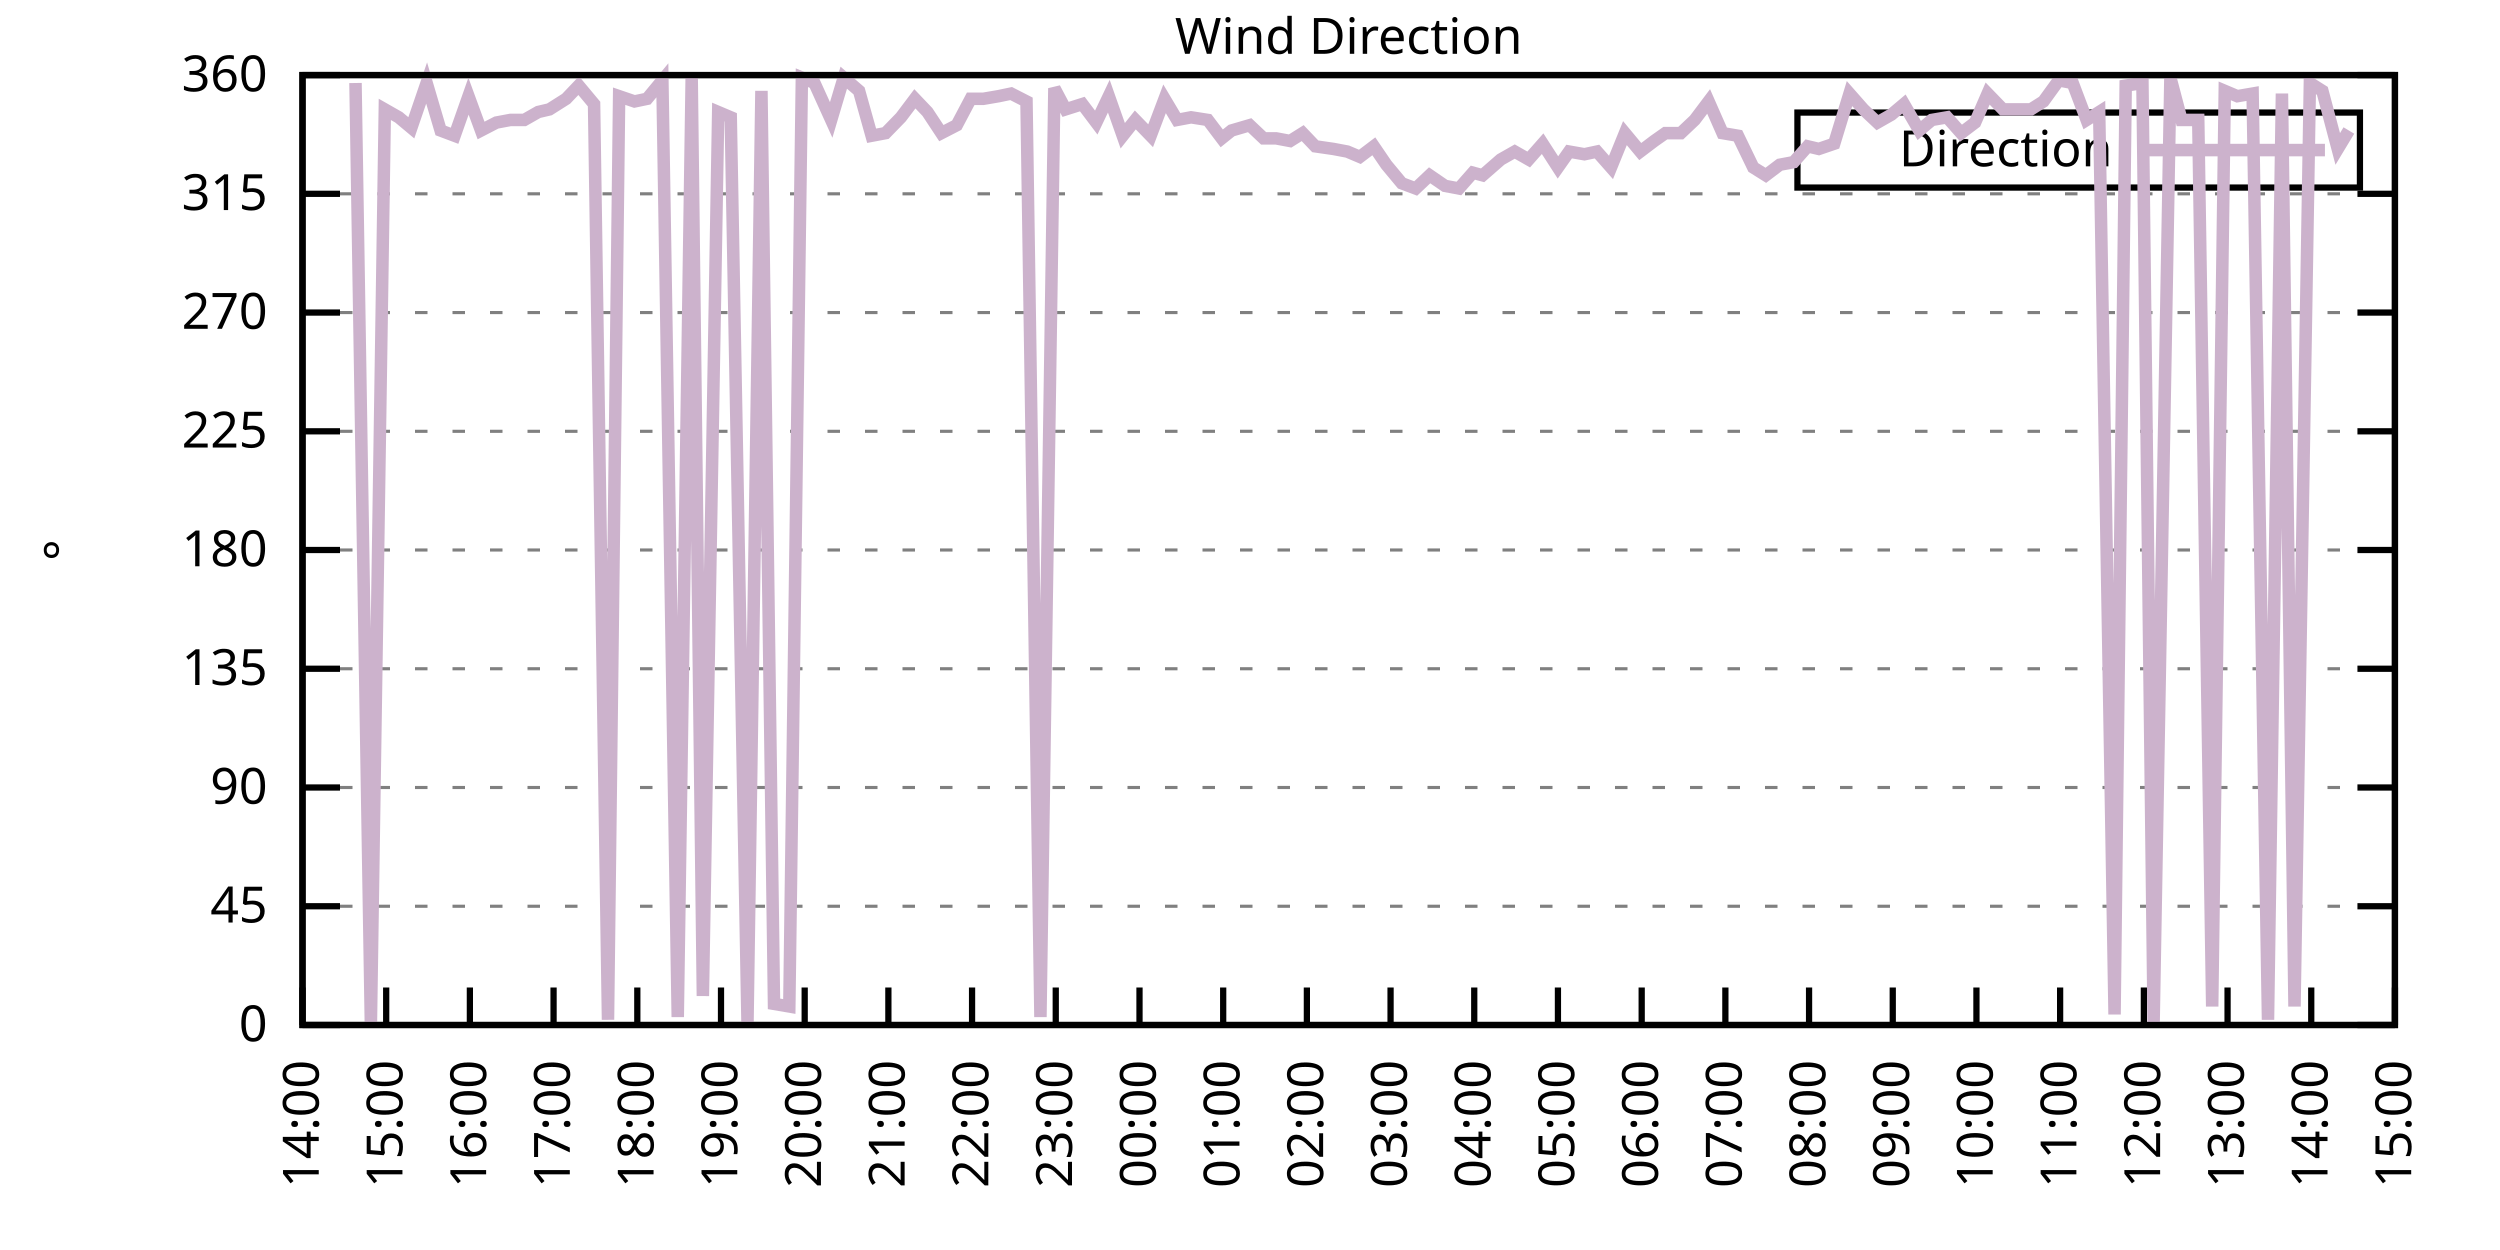
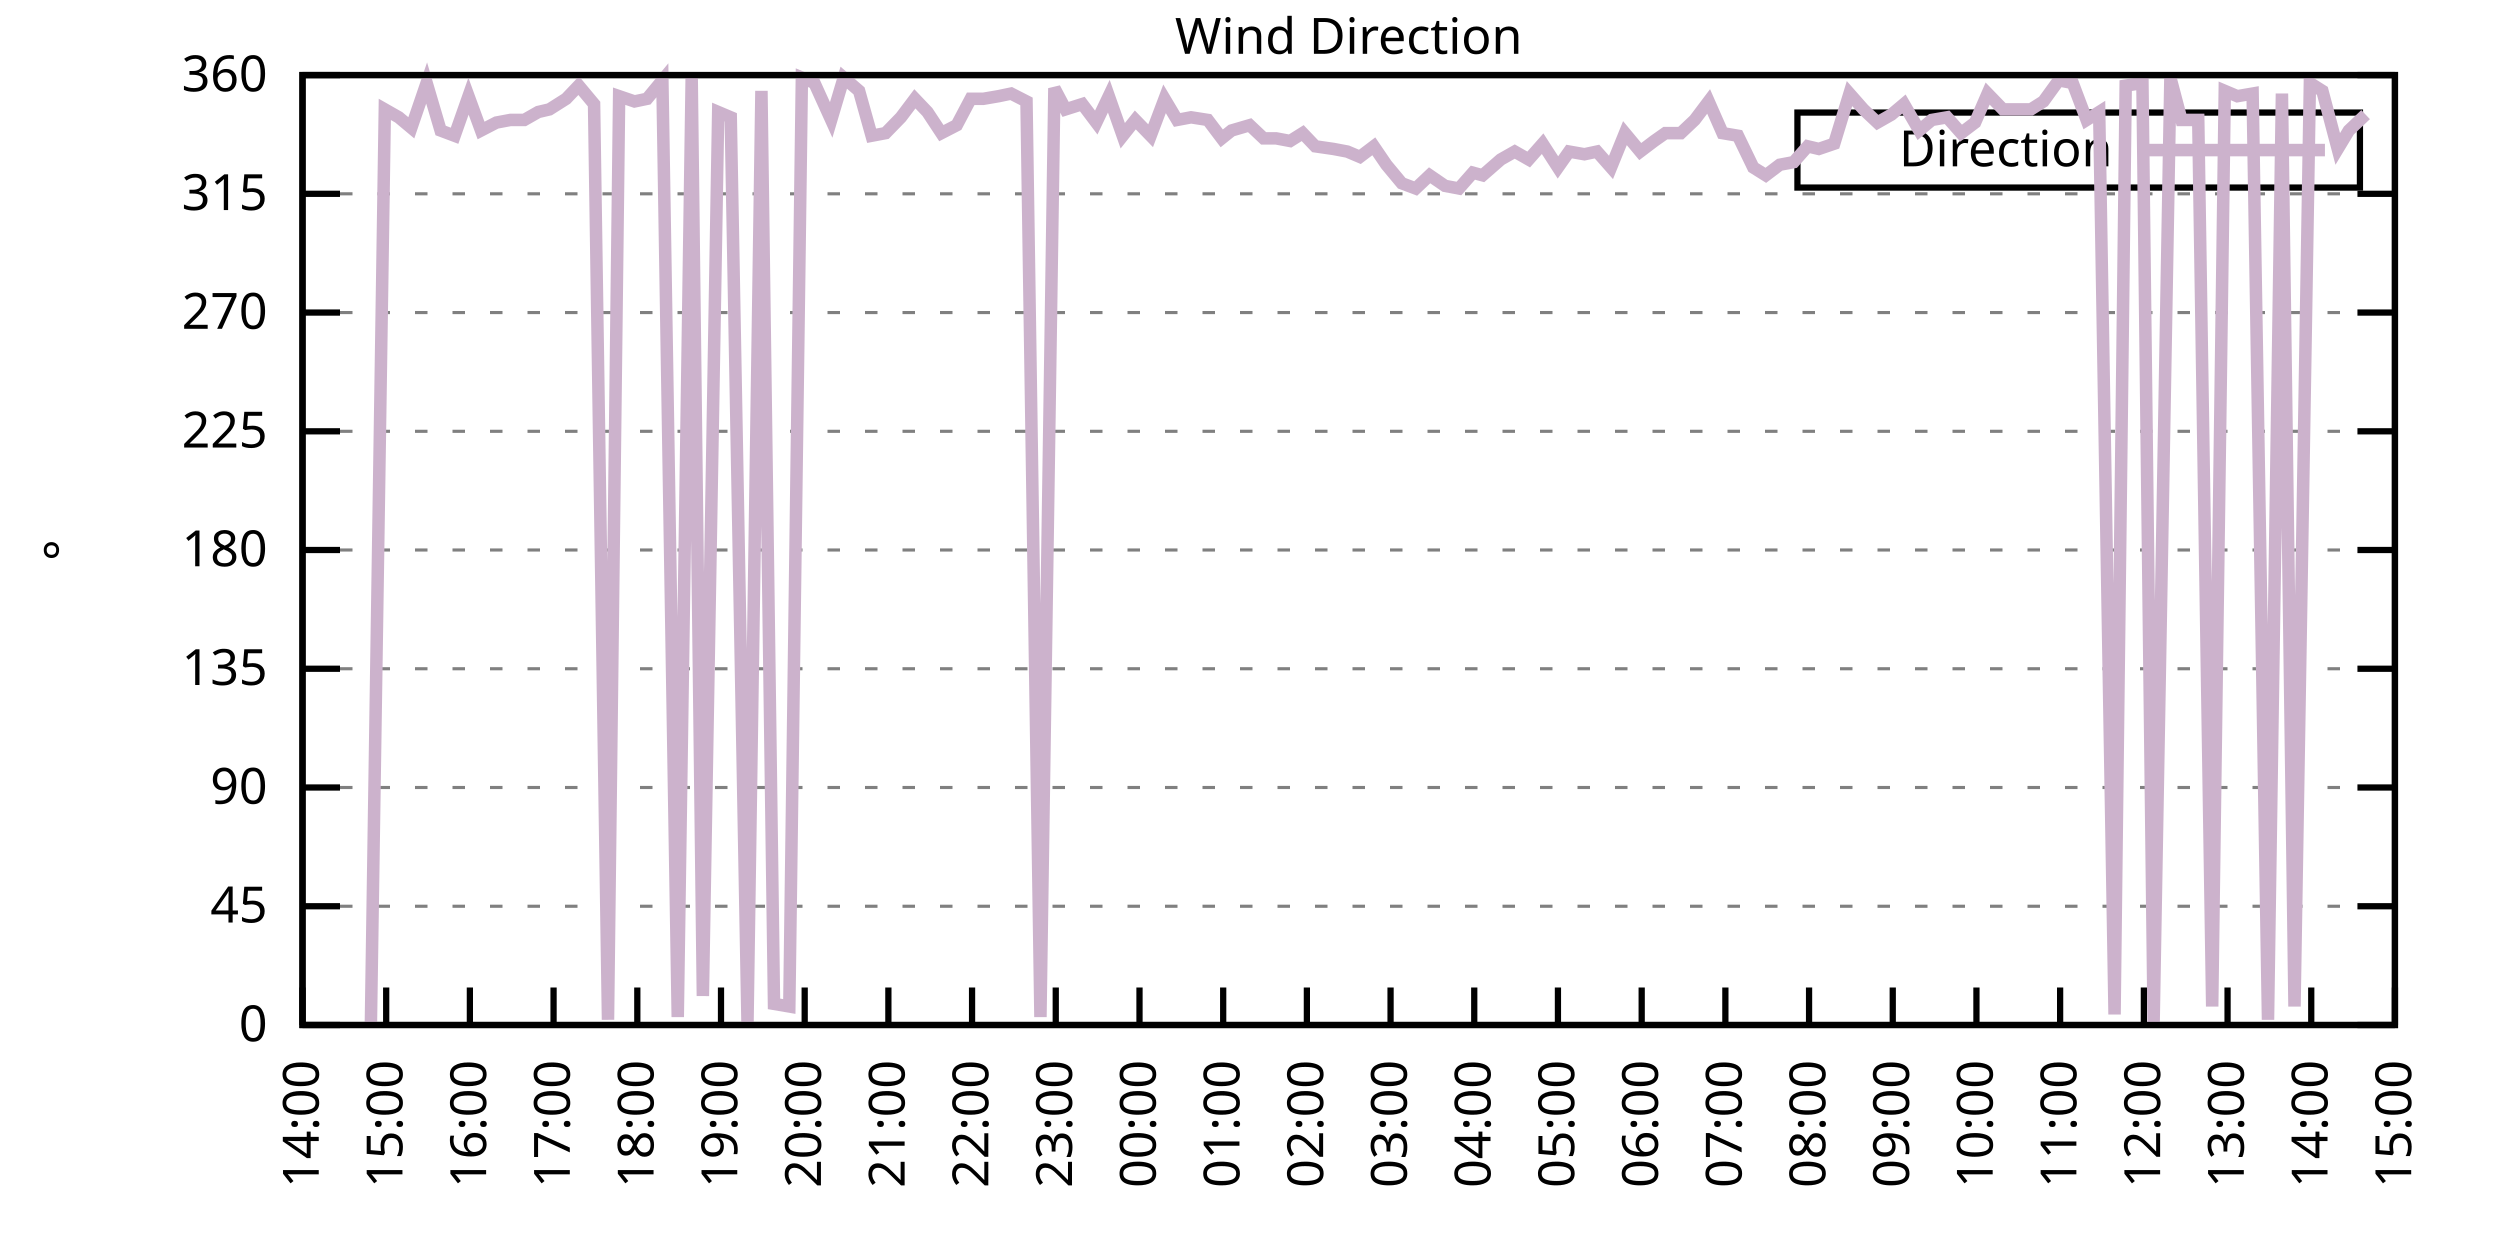
<svg xmlns="http://www.w3.org/2000/svg" xmlns:xlink="http://www.w3.org/1999/xlink" width="400" height="200" viewBox="0 0 400 200">
  <g id="gnuplot_canvas">
    <rect x="0" y="0" width="400" height="200" fill="none" />
    <defs>
      <circle id="gpDot" r="0.5" stroke-width="0.5" stroke="currentColor" />
      <path id="gpPt0" stroke-width="0.333" stroke="currentColor" d="M-1,0 h2 M0,-1 v2" />
      <path id="gpPt1" stroke-width="0.333" stroke="currentColor" d="M-1,-1 L1,1 M1,-1 L-1,1" />
      <path id="gpPt2" stroke-width="0.333" stroke="currentColor" d="M-1,0 L1,0 M0,-1 L0,1 M-1,-1 L1,1 M-1,1 L1,-1" />
      <rect id="gpPt3" stroke-width="0.333" stroke="currentColor" x="-1" y="-1" width="2" height="2" />
      <rect id="gpPt4" stroke-width="0.333" stroke="currentColor" fill="currentColor" x="-1" y="-1" width="2" height="2" />
      <circle id="gpPt5" stroke-width="0.333" stroke="currentColor" cx="0" cy="0" r="1" />
      <use xlink:href="#gpPt5" id="gpPt6" fill="currentColor" stroke="none" />
      <path id="gpPt7" stroke-width="0.333" stroke="currentColor" d="M0,-1.33 L-1.33,0.67 L1.33,0.67 z" />
      <use xlink:href="#gpPt7" id="gpPt8" fill="currentColor" stroke="none" />
      <use xlink:href="#gpPt7" id="gpPt9" stroke="currentColor" transform="rotate(180)" />
      <use xlink:href="#gpPt9" id="gpPt10" fill="currentColor" stroke="none" />
      <use xlink:href="#gpPt3" id="gpPt11" stroke="currentColor" transform="rotate(45)" />
      <use xlink:href="#gpPt11" id="gpPt12" fill="currentColor" stroke="none" />
      <path id="gpPt13" stroke-width="0.333" stroke="currentColor" d="M0,1.330 L1.265,0.411 L0.782,-1.067 L-0.782,-1.076 L-1.265,0.411 z" />
      <use xlink:href="#gpPt13" id="gpPt14" fill="currentColor" stroke="none" />
      <filter id="textbox" filterUnits="objectBoundingBox" x="0" y="0" height="1" width="1">
        <feFlood flood-color="white" flood-opacity="1" result="bgnd" />
        <feComposite in="SourceGraphic" in2="bgnd" operator="atop" />
      </filter>
      <filter id="greybox" filterUnits="objectBoundingBox" x="0" y="0" height="1" width="1">
        <feFlood flood-color="lightgrey" flood-opacity="1" result="grey" />
        <feComposite in="SourceGraphic" in2="grey" operator="atop" />
      </filter>
    </defs>
    <g fill="none" color="white" stroke="currentColor" stroke-width="1.00" stroke-linecap="butt" stroke-linejoin="miter">
</g>
    <g fill="none" color="black" stroke="currentColor" stroke-width="1.00" stroke-linecap="butt" stroke-linejoin="miter">
      <g stroke="none" shape-rendering="crispEdges">
        <polygon fill="rgb(255, 255, 255)" points="48.40,164.00 383.18,164.00 383.18,12.02 48.40,12.02 " />
      </g>
    </g>
    <g fill="none" color="black" stroke="currentColor" stroke-width="1.00" stroke-linecap="butt" stroke-linejoin="miter">
</g>
    <g fill="none" color="black" stroke="black" stroke-width="0.50" stroke-linecap="butt" stroke-linejoin="miter">
</g>
    <g fill="none" color="gray" stroke="currentColor" stroke-width="0.50" stroke-linecap="butt" stroke-linejoin="miter">
      <path stroke="gray" stroke-dasharray="2,4" class="gridline" d="M48.40,164.00 L383.19,164.00  " />
    </g>
    <g fill="none" color="gray" stroke="gray" stroke-width="1.00" stroke-linecap="butt" stroke-linejoin="miter">
</g>
    <g fill="none" color="black" stroke="currentColor" stroke-width="1.00" stroke-linecap="butt" stroke-linejoin="miter">
      <path stroke="black" d="M48.40,164.00 L54.40,164.00 M383.19,164.00 L377.19,164.00  " />
      <g transform="translate(42.80,166.60)" stroke="none" fill="black" font-family="Sans" font-size="8.00" text-anchor="end">
        <text>
          <tspan font-family="Sans"> 0</tspan>
        </text>
      </g>
    </g>
    <g fill="none" color="black" stroke="currentColor" stroke-width="1.00" stroke-linecap="butt" stroke-linejoin="miter">
</g>
    <g fill="none" color="black" stroke="black" stroke-width="0.50" stroke-linecap="butt" stroke-linejoin="miter">
</g>
    <g fill="none" color="gray" stroke="currentColor" stroke-width="0.50" stroke-linecap="butt" stroke-linejoin="miter">
      <path stroke="gray" stroke-dasharray="2,4" class="gridline" d="M48.40,145.00 L383.19,145.00  " />
    </g>
    <g fill="none" color="gray" stroke="gray" stroke-width="1.00" stroke-linecap="butt" stroke-linejoin="miter">
</g>
    <g fill="none" color="black" stroke="currentColor" stroke-width="1.00" stroke-linecap="butt" stroke-linejoin="miter">
      <path stroke="black" d="M48.40,145.00 L54.40,145.00 M383.19,145.00 L377.19,145.00  " />
      <g transform="translate(42.80,147.60)" stroke="none" fill="black" font-family="Sans" font-size="8.00" text-anchor="end">
        <text>
          <tspan font-family="Sans"> 45</tspan>
        </text>
      </g>
    </g>
    <g fill="none" color="black" stroke="currentColor" stroke-width="1.00" stroke-linecap="butt" stroke-linejoin="miter">
</g>
    <g fill="none" color="black" stroke="black" stroke-width="0.50" stroke-linecap="butt" stroke-linejoin="miter">
</g>
    <g fill="none" color="gray" stroke="currentColor" stroke-width="0.50" stroke-linecap="butt" stroke-linejoin="miter">
      <path stroke="gray" stroke-dasharray="2,4" class="gridline" d="M48.40,126.00 L383.19,126.00  " />
    </g>
    <g fill="none" color="gray" stroke="gray" stroke-width="1.00" stroke-linecap="butt" stroke-linejoin="miter">
</g>
    <g fill="none" color="black" stroke="currentColor" stroke-width="1.00" stroke-linecap="butt" stroke-linejoin="miter">
      <path stroke="black" d="M48.40,126.00 L54.40,126.00 M383.19,126.00 L377.19,126.00  " />
      <g transform="translate(42.80,128.60)" stroke="none" fill="black" font-family="Sans" font-size="8.00" text-anchor="end">
        <text>
          <tspan font-family="Sans"> 90</tspan>
        </text>
      </g>
    </g>
    <g fill="none" color="black" stroke="currentColor" stroke-width="1.00" stroke-linecap="butt" stroke-linejoin="miter">
</g>
    <g fill="none" color="black" stroke="black" stroke-width="0.50" stroke-linecap="butt" stroke-linejoin="miter">
</g>
    <g fill="none" color="gray" stroke="currentColor" stroke-width="0.50" stroke-linecap="butt" stroke-linejoin="miter">
      <path stroke="gray" stroke-dasharray="2,4" class="gridline" d="M48.40,107.00 L383.19,107.00  " />
    </g>
    <g fill="none" color="gray" stroke="gray" stroke-width="1.00" stroke-linecap="butt" stroke-linejoin="miter">
</g>
    <g fill="none" color="black" stroke="currentColor" stroke-width="1.00" stroke-linecap="butt" stroke-linejoin="miter">
      <path stroke="black" d="M48.40,107.00 L54.40,107.00 M383.19,107.00 L377.19,107.00  " />
      <g transform="translate(42.80,109.60)" stroke="none" fill="black" font-family="Sans" font-size="8.00" text-anchor="end">
        <text>
          <tspan font-family="Sans"> 135</tspan>
        </text>
      </g>
    </g>
    <g fill="none" color="black" stroke="currentColor" stroke-width="1.00" stroke-linecap="butt" stroke-linejoin="miter">
</g>
    <g fill="none" color="black" stroke="black" stroke-width="0.50" stroke-linecap="butt" stroke-linejoin="miter">
</g>
    <g fill="none" color="gray" stroke="currentColor" stroke-width="0.50" stroke-linecap="butt" stroke-linejoin="miter">
      <path stroke="gray" stroke-dasharray="2,4" class="gridline" d="M48.40,88.00 L383.19,88.00  " />
    </g>
    <g fill="none" color="gray" stroke="gray" stroke-width="1.00" stroke-linecap="butt" stroke-linejoin="miter">
</g>
    <g fill="none" color="black" stroke="currentColor" stroke-width="1.00" stroke-linecap="butt" stroke-linejoin="miter">
      <path stroke="black" d="M48.40,88.00 L54.40,88.00 M383.19,88.00 L377.19,88.00  " />
      <g transform="translate(42.80,90.60)" stroke="none" fill="black" font-family="Sans" font-size="8.00" text-anchor="end">
        <text>
          <tspan font-family="Sans"> 180</tspan>
        </text>
      </g>
    </g>
    <g fill="none" color="black" stroke="currentColor" stroke-width="1.00" stroke-linecap="butt" stroke-linejoin="miter">
</g>
    <g fill="none" color="black" stroke="black" stroke-width="0.50" stroke-linecap="butt" stroke-linejoin="miter">
</g>
    <g fill="none" color="gray" stroke="currentColor" stroke-width="0.50" stroke-linecap="butt" stroke-linejoin="miter">
      <path stroke="gray" stroke-dasharray="2,4" class="gridline" d="M48.40,69.01 L383.19,69.01  " />
    </g>
    <g fill="none" color="gray" stroke="gray" stroke-width="1.00" stroke-linecap="butt" stroke-linejoin="miter">
</g>
    <g fill="none" color="black" stroke="currentColor" stroke-width="1.00" stroke-linecap="butt" stroke-linejoin="miter">
      <path stroke="black" d="M48.40,69.01 L54.40,69.01 M383.19,69.01 L377.19,69.01  " />
      <g transform="translate(42.80,71.61)" stroke="none" fill="black" font-family="Sans" font-size="8.00" text-anchor="end">
        <text>
          <tspan font-family="Sans"> 225</tspan>
        </text>
      </g>
    </g>
    <g fill="none" color="black" stroke="currentColor" stroke-width="1.00" stroke-linecap="butt" stroke-linejoin="miter">
</g>
    <g fill="none" color="black" stroke="black" stroke-width="0.50" stroke-linecap="butt" stroke-linejoin="miter">
</g>
    <g fill="none" color="gray" stroke="currentColor" stroke-width="0.50" stroke-linecap="butt" stroke-linejoin="miter">
      <path stroke="gray" stroke-dasharray="2,4" class="gridline" d="M48.40,50.01 L383.19,50.01  " />
    </g>
    <g fill="none" color="gray" stroke="gray" stroke-width="1.00" stroke-linecap="butt" stroke-linejoin="miter">
</g>
    <g fill="none" color="black" stroke="currentColor" stroke-width="1.00" stroke-linecap="butt" stroke-linejoin="miter">
      <path stroke="black" d="M48.40,50.01 L54.40,50.01 M383.19,50.01 L377.19,50.01  " />
      <g transform="translate(42.80,52.61)" stroke="none" fill="black" font-family="Sans" font-size="8.00" text-anchor="end">
        <text>
          <tspan font-family="Sans"> 270</tspan>
        </text>
      </g>
    </g>
    <g fill="none" color="black" stroke="currentColor" stroke-width="1.00" stroke-linecap="butt" stroke-linejoin="miter">
</g>
    <g fill="none" color="black" stroke="black" stroke-width="0.50" stroke-linecap="butt" stroke-linejoin="miter">
</g>
    <g fill="none" color="gray" stroke="currentColor" stroke-width="0.50" stroke-linecap="butt" stroke-linejoin="miter">
      <path stroke="gray" stroke-dasharray="2,4" class="gridline" d="M48.40,31.01 L383.19,31.01  " />
    </g>
    <g fill="none" color="gray" stroke="gray" stroke-width="1.00" stroke-linecap="butt" stroke-linejoin="miter">
</g>
    <g fill="none" color="black" stroke="currentColor" stroke-width="1.00" stroke-linecap="butt" stroke-linejoin="miter">
      <path stroke="black" d="M48.40,31.01 L54.40,31.01 M383.19,31.01 L377.19,31.01  " />
      <g transform="translate(42.80,33.61)" stroke="none" fill="black" font-family="Sans" font-size="8.00" text-anchor="end">
        <text>
          <tspan font-family="Sans"> 315</tspan>
        </text>
      </g>
    </g>
    <g fill="none" color="black" stroke="currentColor" stroke-width="1.00" stroke-linecap="butt" stroke-linejoin="miter">
</g>
    <g fill="none" color="black" stroke="black" stroke-width="0.50" stroke-linecap="butt" stroke-linejoin="miter">
</g>
    <g fill="none" color="gray" stroke="currentColor" stroke-width="0.50" stroke-linecap="butt" stroke-linejoin="miter">
      <path stroke="gray" stroke-dasharray="2,4" class="gridline" d="M48.40,12.01 L383.19,12.01  " />
    </g>
    <g fill="none" color="gray" stroke="gray" stroke-width="1.00" stroke-linecap="butt" stroke-linejoin="miter">
</g>
    <g fill="none" color="black" stroke="currentColor" stroke-width="1.00" stroke-linecap="butt" stroke-linejoin="miter">
      <path stroke="black" d="M48.40,12.01 L54.40,12.01 M383.19,12.01 L377.19,12.01  " />
      <g transform="translate(42.80,14.61)" stroke="none" fill="black" font-family="Sans" font-size="8.00" text-anchor="end">
        <text>
          <tspan font-family="Sans"> 360</tspan>
        </text>
      </g>
    </g>
    <g fill="none" color="black" stroke="currentColor" stroke-width="1.00" stroke-linecap="butt" stroke-linejoin="miter">
      <path stroke="black" d="M48.40,164.00 L48.40,158.00  " />
      <g transform="translate(51.00,169.60) rotate(270.00)" stroke="none" fill="black" font-family="Sans" font-size="8.00" text-anchor="end">
        <text>
          <tspan font-family="Sans">14:00</tspan>
        </text>
      </g>
    </g>
    <g fill="none" color="black" stroke="currentColor" stroke-width="1.00" stroke-linecap="butt" stroke-linejoin="miter">
      <path stroke="black" d="M61.79,164.00 L61.79,158.00  " />
      <g transform="translate(64.39,169.60) rotate(270.00)" stroke="none" fill="black" font-family="Sans" font-size="8.00" text-anchor="end">
        <text>
          <tspan font-family="Sans">15:00</tspan>
        </text>
      </g>
    </g>
    <g fill="none" color="black" stroke="currentColor" stroke-width="1.00" stroke-linecap="butt" stroke-linejoin="miter">
      <path stroke="black" d="M75.18,164.00 L75.18,158.00  " />
      <g transform="translate(77.78,169.60) rotate(270.00)" stroke="none" fill="black" font-family="Sans" font-size="8.00" text-anchor="end">
        <text>
          <tspan font-family="Sans">16:00</tspan>
        </text>
      </g>
    </g>
    <g fill="none" color="black" stroke="currentColor" stroke-width="1.00" stroke-linecap="butt" stroke-linejoin="miter">
      <path stroke="black" d="M88.57,164.00 L88.57,158.00  " />
      <g transform="translate(91.17,169.60) rotate(270.00)" stroke="none" fill="black" font-family="Sans" font-size="8.00" text-anchor="end">
        <text>
          <tspan font-family="Sans">17:00</tspan>
        </text>
      </g>
    </g>
    <g fill="none" color="black" stroke="currentColor" stroke-width="1.00" stroke-linecap="butt" stroke-linejoin="miter">
      <path stroke="black" d="M101.97,164.00 L101.97,158.00  " />
      <g transform="translate(104.57,169.60) rotate(270.00)" stroke="none" fill="black" font-family="Sans" font-size="8.00" text-anchor="end">
        <text>
          <tspan font-family="Sans">18:00</tspan>
        </text>
      </g>
    </g>
    <g fill="none" color="black" stroke="currentColor" stroke-width="1.00" stroke-linecap="butt" stroke-linejoin="miter">
      <path stroke="black" d="M115.36,164.00 L115.36,158.00  " />
      <g transform="translate(117.96,169.60) rotate(270.00)" stroke="none" fill="black" font-family="Sans" font-size="8.00" text-anchor="end">
        <text>
          <tspan font-family="Sans">19:00</tspan>
        </text>
      </g>
    </g>
    <g fill="none" color="black" stroke="currentColor" stroke-width="1.00" stroke-linecap="butt" stroke-linejoin="miter">
      <path stroke="black" d="M128.75,164.00 L128.75,158.00  " />
      <g transform="translate(131.35,169.60) rotate(270.00)" stroke="none" fill="black" font-family="Sans" font-size="8.00" text-anchor="end">
        <text>
          <tspan font-family="Sans">20:00</tspan>
        </text>
      </g>
    </g>
    <g fill="none" color="black" stroke="currentColor" stroke-width="1.00" stroke-linecap="butt" stroke-linejoin="miter">
      <path stroke="black" d="M142.14,164.00 L142.14,158.00  " />
      <g transform="translate(144.74,169.60) rotate(270.00)" stroke="none" fill="black" font-family="Sans" font-size="8.00" text-anchor="end">
        <text>
          <tspan font-family="Sans">21:00</tspan>
        </text>
      </g>
    </g>
    <g fill="none" color="black" stroke="currentColor" stroke-width="1.00" stroke-linecap="butt" stroke-linejoin="miter">
      <path stroke="black" d="M155.53,164.00 L155.53,158.00  " />
      <g transform="translate(158.13,169.60) rotate(270.00)" stroke="none" fill="black" font-family="Sans" font-size="8.00" text-anchor="end">
        <text>
          <tspan font-family="Sans">22:00</tspan>
        </text>
      </g>
    </g>
    <g fill="none" color="black" stroke="currentColor" stroke-width="1.00" stroke-linecap="butt" stroke-linejoin="miter">
      <path stroke="black" d="M168.92,164.00 L168.92,158.00  " />
      <g transform="translate(171.52,169.60) rotate(270.00)" stroke="none" fill="black" font-family="Sans" font-size="8.00" text-anchor="end">
        <text>
          <tspan font-family="Sans">23:00</tspan>
        </text>
      </g>
    </g>
    <g fill="none" color="black" stroke="currentColor" stroke-width="1.00" stroke-linecap="butt" stroke-linejoin="miter">
      <path stroke="black" d="M182.32,164.00 L182.32,158.00  " />
      <g transform="translate(184.92,169.60) rotate(270.00)" stroke="none" fill="black" font-family="Sans" font-size="8.00" text-anchor="end">
        <text>
          <tspan font-family="Sans">00:00</tspan>
        </text>
      </g>
    </g>
    <g fill="none" color="black" stroke="currentColor" stroke-width="1.00" stroke-linecap="butt" stroke-linejoin="miter">
      <path stroke="black" d="M195.71,164.00 L195.71,158.00  " />
      <g transform="translate(198.31,169.60) rotate(270.00)" stroke="none" fill="black" font-family="Sans" font-size="8.00" text-anchor="end">
        <text>
          <tspan font-family="Sans">01:00</tspan>
        </text>
      </g>
    </g>
    <g fill="none" color="black" stroke="currentColor" stroke-width="1.00" stroke-linecap="butt" stroke-linejoin="miter">
      <path stroke="black" d="M209.10,164.00 L209.10,158.00  " />
      <g transform="translate(211.70,169.60) rotate(270.00)" stroke="none" fill="black" font-family="Sans" font-size="8.00" text-anchor="end">
        <text>
          <tspan font-family="Sans">02:00</tspan>
        </text>
      </g>
    </g>
    <g fill="none" color="black" stroke="currentColor" stroke-width="1.00" stroke-linecap="butt" stroke-linejoin="miter">
      <path stroke="black" d="M222.49,164.00 L222.49,158.00  " />
      <g transform="translate(225.09,169.60) rotate(270.00)" stroke="none" fill="black" font-family="Sans" font-size="8.00" text-anchor="end">
        <text>
          <tspan font-family="Sans">03:00</tspan>
        </text>
      </g>
    </g>
    <g fill="none" color="black" stroke="currentColor" stroke-width="1.00" stroke-linecap="butt" stroke-linejoin="miter">
      <path stroke="black" d="M235.88,164.00 L235.88,158.00  " />
      <g transform="translate(238.48,169.60) rotate(270.00)" stroke="none" fill="black" font-family="Sans" font-size="8.00" text-anchor="end">
        <text>
          <tspan font-family="Sans">04:00</tspan>
        </text>
      </g>
    </g>
    <g fill="none" color="black" stroke="currentColor" stroke-width="1.00" stroke-linecap="butt" stroke-linejoin="miter">
      <path stroke="black" d="M249.27,164.00 L249.27,158.00  " />
      <g transform="translate(251.87,169.60) rotate(270.00)" stroke="none" fill="black" font-family="Sans" font-size="8.00" text-anchor="end">
        <text>
          <tspan font-family="Sans">05:00</tspan>
        </text>
      </g>
    </g>
    <g fill="none" color="black" stroke="currentColor" stroke-width="1.00" stroke-linecap="butt" stroke-linejoin="miter">
      <path stroke="black" d="M262.67,164.00 L262.67,158.00  " />
      <g transform="translate(265.27,169.60) rotate(270.00)" stroke="none" fill="black" font-family="Sans" font-size="8.00" text-anchor="end">
        <text>
          <tspan font-family="Sans">06:00</tspan>
        </text>
      </g>
    </g>
    <g fill="none" color="black" stroke="currentColor" stroke-width="1.00" stroke-linecap="butt" stroke-linejoin="miter">
      <path stroke="black" d="M276.06,164.00 L276.06,158.00  " />
      <g transform="translate(278.66,169.60) rotate(270.00)" stroke="none" fill="black" font-family="Sans" font-size="8.00" text-anchor="end">
        <text>
          <tspan font-family="Sans">07:00</tspan>
        </text>
      </g>
    </g>
    <g fill="none" color="black" stroke="currentColor" stroke-width="1.00" stroke-linecap="butt" stroke-linejoin="miter">
      <path stroke="black" d="M289.45,164.00 L289.45,158.00  " />
      <g transform="translate(292.05,169.60) rotate(270.00)" stroke="none" fill="black" font-family="Sans" font-size="8.00" text-anchor="end">
        <text>
          <tspan font-family="Sans">08:00</tspan>
        </text>
      </g>
    </g>
    <g fill="none" color="black" stroke="currentColor" stroke-width="1.00" stroke-linecap="butt" stroke-linejoin="miter">
      <path stroke="black" d="M302.84,164.00 L302.84,158.00  " />
      <g transform="translate(305.44,169.60) rotate(270.00)" stroke="none" fill="black" font-family="Sans" font-size="8.00" text-anchor="end">
        <text>
          <tspan font-family="Sans">09:00</tspan>
        </text>
      </g>
    </g>
    <g fill="none" color="black" stroke="currentColor" stroke-width="1.00" stroke-linecap="butt" stroke-linejoin="miter">
      <path stroke="black" d="M316.23,164.00 L316.23,158.00  " />
      <g transform="translate(318.83,169.60) rotate(270.00)" stroke="none" fill="black" font-family="Sans" font-size="8.00" text-anchor="end">
        <text>
          <tspan font-family="Sans">10:00</tspan>
        </text>
      </g>
    </g>
    <g fill="none" color="black" stroke="currentColor" stroke-width="1.00" stroke-linecap="butt" stroke-linejoin="miter">
      <path stroke="black" d="M329.62,164.00 L329.62,158.00  " />
      <g transform="translate(332.22,169.60) rotate(270.00)" stroke="none" fill="black" font-family="Sans" font-size="8.00" text-anchor="end">
        <text>
          <tspan font-family="Sans">11:00</tspan>
        </text>
      </g>
    </g>
    <g fill="none" color="black" stroke="currentColor" stroke-width="1.00" stroke-linecap="butt" stroke-linejoin="miter">
      <path stroke="black" d="M343.02,164.00 L343.02,158.00  " />
      <g transform="translate(345.62,169.60) rotate(270.00)" stroke="none" fill="black" font-family="Sans" font-size="8.00" text-anchor="end">
        <text>
          <tspan font-family="Sans">12:00</tspan>
        </text>
      </g>
    </g>
    <g fill="none" color="black" stroke="currentColor" stroke-width="1.00" stroke-linecap="butt" stroke-linejoin="miter">
      <path stroke="black" d="M356.41,164.00 L356.41,158.00  " />
      <g transform="translate(359.01,169.60) rotate(270.00)" stroke="none" fill="black" font-family="Sans" font-size="8.00" text-anchor="end">
        <text>
          <tspan font-family="Sans">13:00</tspan>
        </text>
      </g>
    </g>
    <g fill="none" color="black" stroke="currentColor" stroke-width="1.00" stroke-linecap="butt" stroke-linejoin="miter">
      <path stroke="black" d="M369.80,164.00 L369.80,158.00  " />
      <g transform="translate(372.40,169.60) rotate(270.00)" stroke="none" fill="black" font-family="Sans" font-size="8.00" text-anchor="end">
        <text>
          <tspan font-family="Sans">14:00</tspan>
        </text>
      </g>
    </g>
    <g fill="none" color="black" stroke="currentColor" stroke-width="1.00" stroke-linecap="butt" stroke-linejoin="miter">
      <path stroke="black" d="M383.19,164.00 L383.19,158.00  " />
      <g transform="translate(385.79,169.60) rotate(270.00)" stroke="none" fill="black" font-family="Sans" font-size="8.00" text-anchor="end">
        <text>
          <tspan font-family="Sans">15:00</tspan>
        </text>
      </g>
    </g>
    <g fill="none" color="black" stroke="currentColor" stroke-width="1.00" stroke-linecap="butt" stroke-linejoin="miter">
</g>
    <g fill="none" color="black" stroke="currentColor" stroke-width="1.00" stroke-linecap="butt" stroke-linejoin="miter">
      <path stroke="black" d="M48.40,12.01 L48.40,164.00 L383.19,164.00 L383.19,12.01 L48.40,12.01 Z  " />
    </g>
    <g fill="none" color="black" stroke="currentColor" stroke-width="1.00" stroke-linecap="butt" stroke-linejoin="miter">
</g>
    <g fill="none" color="black" stroke="currentColor" stroke-width="1.00" stroke-linecap="butt" stroke-linejoin="miter">
      <path stroke="black" d="M287.59,30.01 L287.59,18.01 L377.59,18.01 L377.59,30.01 L287.59,30.01 Z  " />
    </g>
    <g id="Wind_direction_plot_1">
      <g fill="none" color="white" stroke="black" stroke-width="2.00" stroke-linecap="butt" stroke-linejoin="miter">
</g>
      <g fill="none" color="black" stroke="currentColor" stroke-width="2.00" stroke-linecap="butt" stroke-linejoin="miter">
        <g transform="translate(337.99,26.61)" stroke="none" fill="black" font-family="Sans" font-size="8.00" text-anchor="end">
          <text>
            <tspan font-family="Sans">Direction</tspan>
          </text>
        </g>
      </g>
      <g fill="none" color="black" stroke="currentColor" stroke-width="2.00" stroke-linecap="butt" stroke-linejoin="miter">
-         <path stroke="rgb(204, 178, 204)" d="M343.59,24.01 L371.99,24.01 M56.88,13.28 L59.34,164.00 L61.57,17.50 L63.80,18.77 L65.81,20.45 L68.26,13.28   L70.50,20.88 L72.73,21.72 L74.96,15.39 L76.97,20.88 L79.42,19.61 L81.66,19.19 L83.89,19.19 L86.12,17.92   L87.91,17.50 L90.58,15.81 L92.59,13.70 L95.05,16.65 L97.28,163.16 L99.06,15.39 L101.52,16.23 L103.53,15.81   L105.98,12.85 L108.44,162.73 L110.67,12.43 L112.46,159.36 L114.91,17.92 L116.92,18.77 L119.60,163.58 L121.83,14.54   L123.84,160.62 L126.29,161.04 L128.30,12.43 L130.31,13.28 L132.99,19.19 L135.00,12.43 L137.45,14.54 L139.46,21.72   L141.69,21.30 L144.15,18.77 L146.38,15.81 L148.39,17.92 L150.62,21.30 L153.08,20.03 L155.31,15.81 L157.32,15.81   L159.77,15.39 L161.78,14.97 L164.24,16.23 L166.47,162.73 L168.70,14.12 L170.49,17.50 L173.17,16.65 L175.40,19.61   L177.41,15.39 L179.64,21.72 L181.65,19.19 L184.10,21.72 L186.33,15.81 L188.34,19.19 L190.57,18.77 L193.25,19.19   L195.48,22.14 L197.05,20.88 L199.95,20.03 L202.18,22.14 L204.19,22.14 L206.42,22.56 L208.43,21.30 L210.44,23.41   L213.34,23.83 L215.57,24.25 L217.58,25.10 L219.81,23.41 L221.82,26.36 L224.28,29.32 L226.51,30.16 L228.74,28.05   L231.20,29.74 L233.43,30.16 L235.66,27.63 L237.22,28.05 L240.12,25.52 L242.36,24.25 L244.59,25.52 L246.82,22.99   L249.27,26.79 L251.06,24.25 L253.51,24.68 L255.52,24.25 L257.76,26.79 L259.99,21.30 L262.44,24.25 L264.67,22.56   L266.46,21.30 L268.92,21.30 L271.15,19.19 L273.38,16.23 L275.61,21.30 L278.07,21.72 L280.52,26.79 L282.53,28.05   L284.76,26.36 L286.99,25.94 L289.23,23.41 L291.01,23.83 L293.47,22.99 L295.92,14.97 L298.15,17.50 L300.39,19.61   L302.62,18.34 L304.63,16.65 L307.08,20.88 L309.09,19.19 L311.54,18.77 L313.78,21.30 L316.01,19.61 L318.02,14.97   L320.47,17.50 L322.70,17.50 L324.94,17.50 L326.95,16.23 L329.40,12.85 L331.63,13.28 L333.86,19.19 L335.87,17.92   L338.33,162.31 L340.11,13.70 L342.79,13.28 L344.58,163.58 L347.26,12.43 L349.04,19.19 L351.72,19.19 L353.95,161.04   L355.96,14.54 L357.97,15.39 L360.42,14.97 L362.88,163.16 L365.11,14.97 L367.12,161.04 L369.58,13.28 L371.58,14.54   L374.04,23.83 L375.82,20.88  " />
+         <path stroke="rgb(204, 178, 204)" d="M343.59,24.01 L371.99,24.01 M59.34,164.00 L61.57,17.50 L63.80,18.77 L65.81,20.45 L68.26,13.28 L70.50,20.88   L72.73,21.72 L74.96,15.39 L76.97,20.88 L79.42,19.61 L81.66,19.19 L83.89,19.19 L86.12,17.92 L87.91,17.50   L90.58,15.81 L92.59,13.70 L95.05,16.65 L97.28,163.16 L99.06,15.39 L101.52,16.23 L103.53,15.81 L105.98,12.85   L108.44,162.73 L110.67,12.43 L112.46,159.36 L114.91,17.92 L116.92,18.77 L119.60,163.58 L121.83,14.54 L123.84,160.62   L126.29,161.04 L128.30,12.43 L130.31,13.28 L132.99,19.19 L135.00,12.43 L137.45,14.54 L139.46,21.72 L141.69,21.30   L144.15,18.77 L146.38,15.81 L148.39,17.92 L150.62,21.30 L153.08,20.03 L155.31,15.81 L157.32,15.81 L159.77,15.39   L161.78,14.97 L164.24,16.23 L166.47,162.73 L168.70,14.12 L170.49,17.50 L173.17,16.65 L175.40,19.61 L177.41,15.39   L179.64,21.72 L181.65,19.19 L184.10,21.72 L186.33,15.81 L188.34,19.19 L190.57,18.77 L193.25,19.19 L195.48,22.14   L197.05,20.88 L199.95,20.03 L202.18,22.14 L204.19,22.14 L206.42,22.56 L208.43,21.30 L210.44,23.41 L213.34,23.83   L215.57,24.25 L217.58,25.10 L219.81,23.41 L221.82,26.36 L224.28,29.32 L226.51,30.16 L228.74,28.05 L231.20,29.74   L233.43,30.16 L235.66,27.63 L237.22,28.05 L240.12,25.52 L242.36,24.25 L244.59,25.52 L246.82,22.99 L249.27,26.79   L251.06,24.25 L253.51,24.68 L255.52,24.25 L257.76,26.79 L259.99,21.30 L262.44,24.25 L264.67,22.56 L266.46,21.30   L268.92,21.30 L271.15,19.19 L273.38,16.23 L275.61,21.30 L278.07,21.72 L280.52,26.79 L282.53,28.05 L284.76,26.36   L286.99,25.94 L289.23,23.41 L291.01,23.83 L293.47,22.99 L295.92,14.97 L298.15,17.50 L300.39,19.61 L302.62,18.34   L304.63,16.65 L307.08,20.88 L309.09,19.19 L311.54,18.77 L313.78,21.30 L316.01,19.61 L318.02,14.97 L320.47,17.50   L322.70,17.50 L324.94,17.50 L326.95,16.23 L329.40,12.85 L331.63,13.28 L333.86,19.19 L335.87,17.92 L338.33,162.31   L340.11,13.70 L342.79,13.28 L344.58,163.58 L347.26,12.43 L349.04,19.19 L351.72,19.19 L353.95,161.04 L355.96,14.54   L357.97,15.39 L360.42,14.97 L362.88,163.16 L365.11,14.97 L367.12,161.04 L369.58,13.28 L371.58,14.54 L374.04,23.83   L375.82,20.88 L378.50,18.34  " />
      </g>
    </g>
    <g fill="none" color="black" stroke="currentColor" stroke-width="2.00" stroke-linecap="butt" stroke-linejoin="miter">
</g>
    <g fill="none" color="black" stroke="black" stroke-width="1.00" stroke-linecap="butt" stroke-linejoin="miter">
</g>
    <g fill="none" color="black" stroke="currentColor" stroke-width="1.00" stroke-linecap="butt" stroke-linejoin="miter">
      <path stroke="black" d="M48.40,12.01 L48.40,164.00 L383.19,164.00 L383.19,12.01 L48.40,12.01 Z  " />
      <g transform="translate(12.80,88.01) rotate(270.00)" stroke="none" fill="black" font-family="Sans" font-size="8.00" text-anchor="middle">
        <text>
          <tspan font-family="Sans">°</tspan>
        </text>
      </g>
    </g>
    <g fill="none" color="black" stroke="currentColor" stroke-width="1.00" stroke-linecap="butt" stroke-linejoin="miter">
</g>
    <g fill="none" color="black" stroke="currentColor" stroke-width="1.00" stroke-linecap="butt" stroke-linejoin="miter">
      <g transform="translate(215.79,8.61)" stroke="none" fill="black" font-family="Sans" font-size="8.00" text-anchor="middle">
        <text>
          <tspan font-family="Sans">Wind Direction</tspan>
        </text>
      </g>
    </g>
    <g fill="none" color="black" stroke="currentColor" stroke-width="1.00" stroke-linecap="butt" stroke-linejoin="miter">
</g>
  </g>
</svg>
